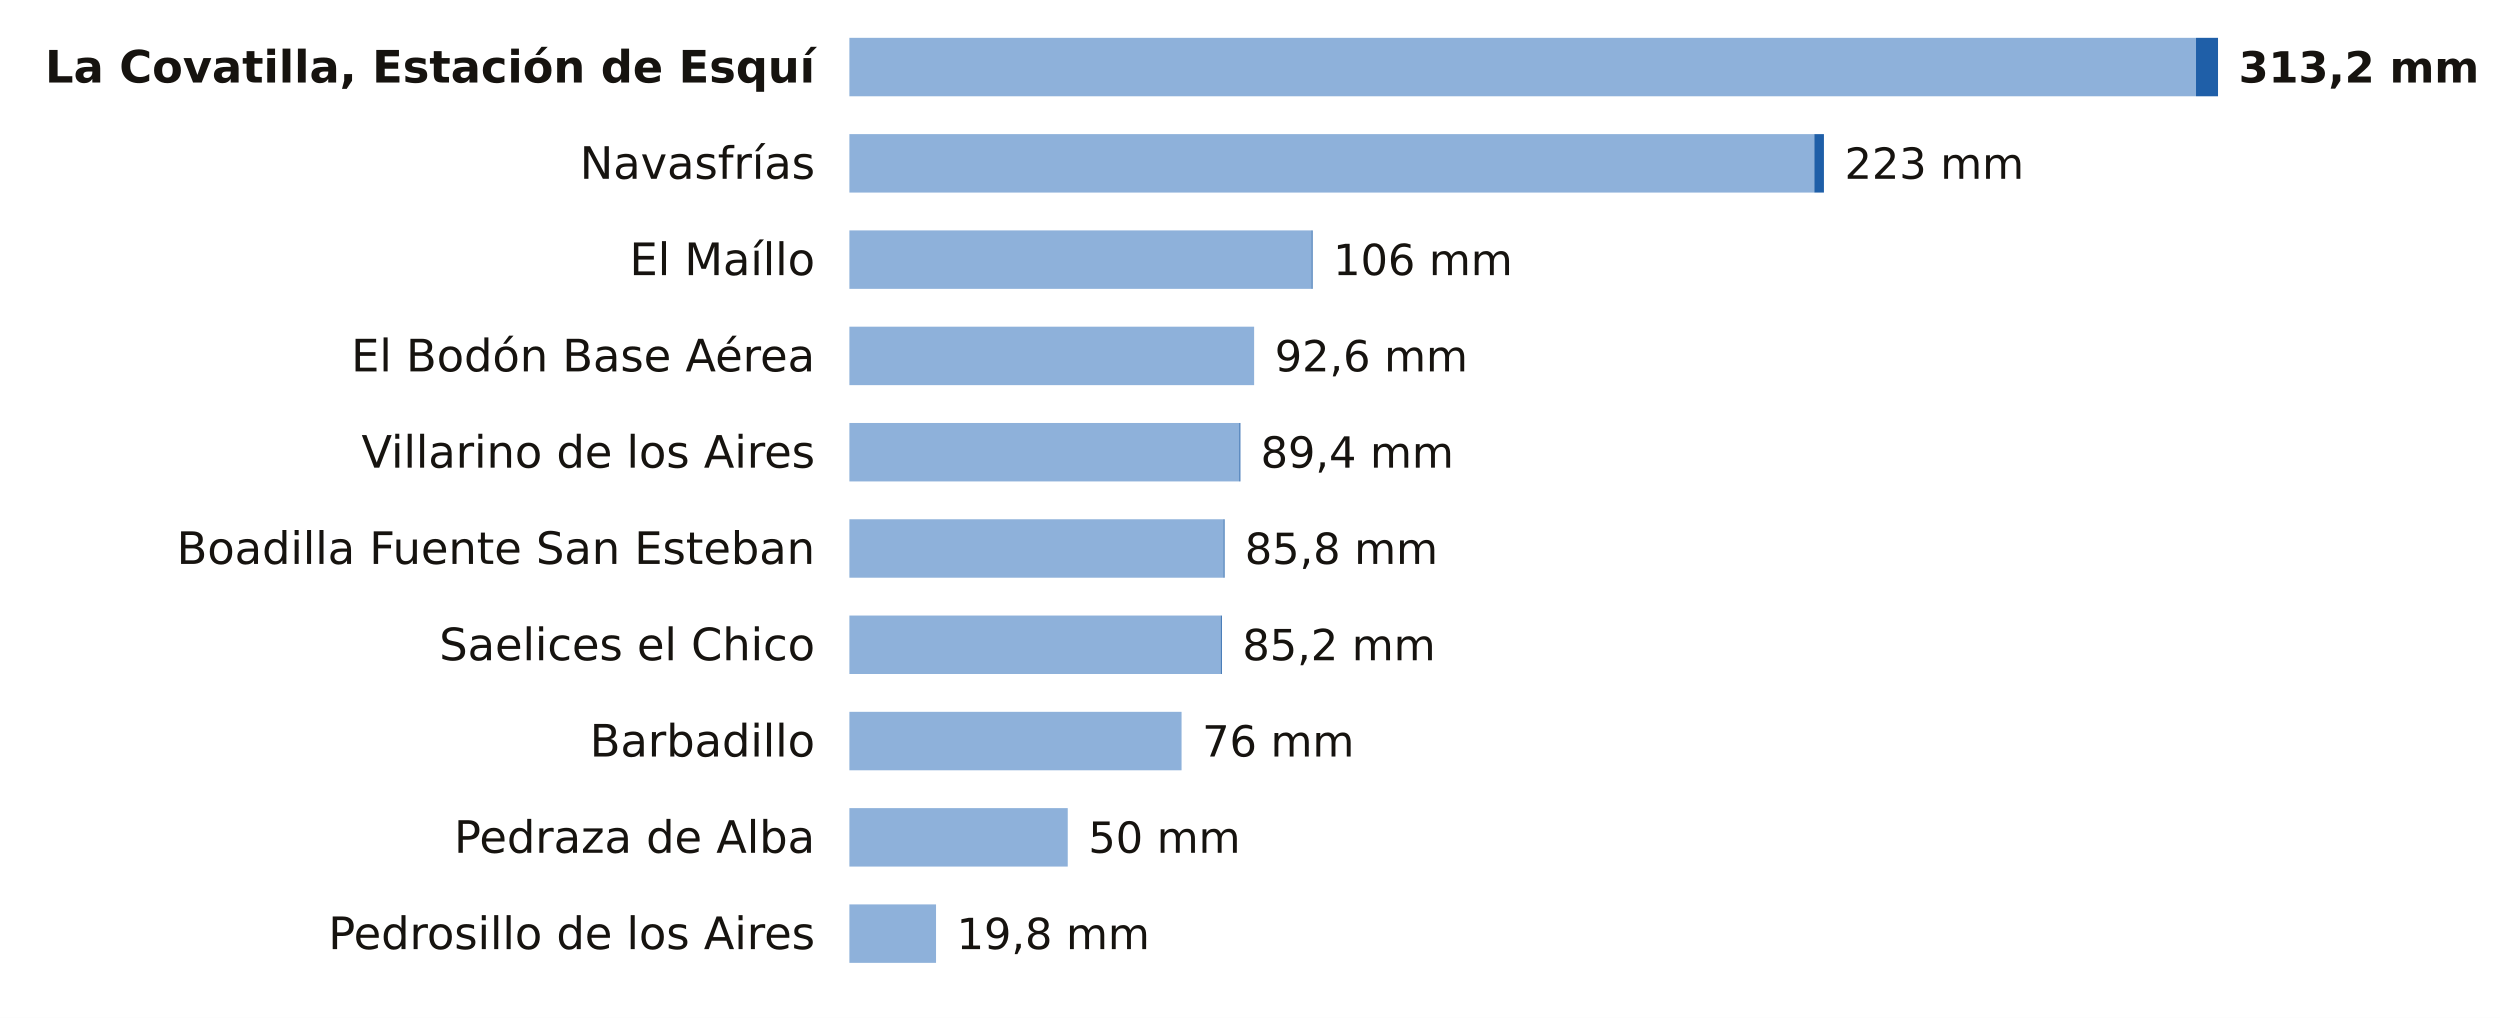
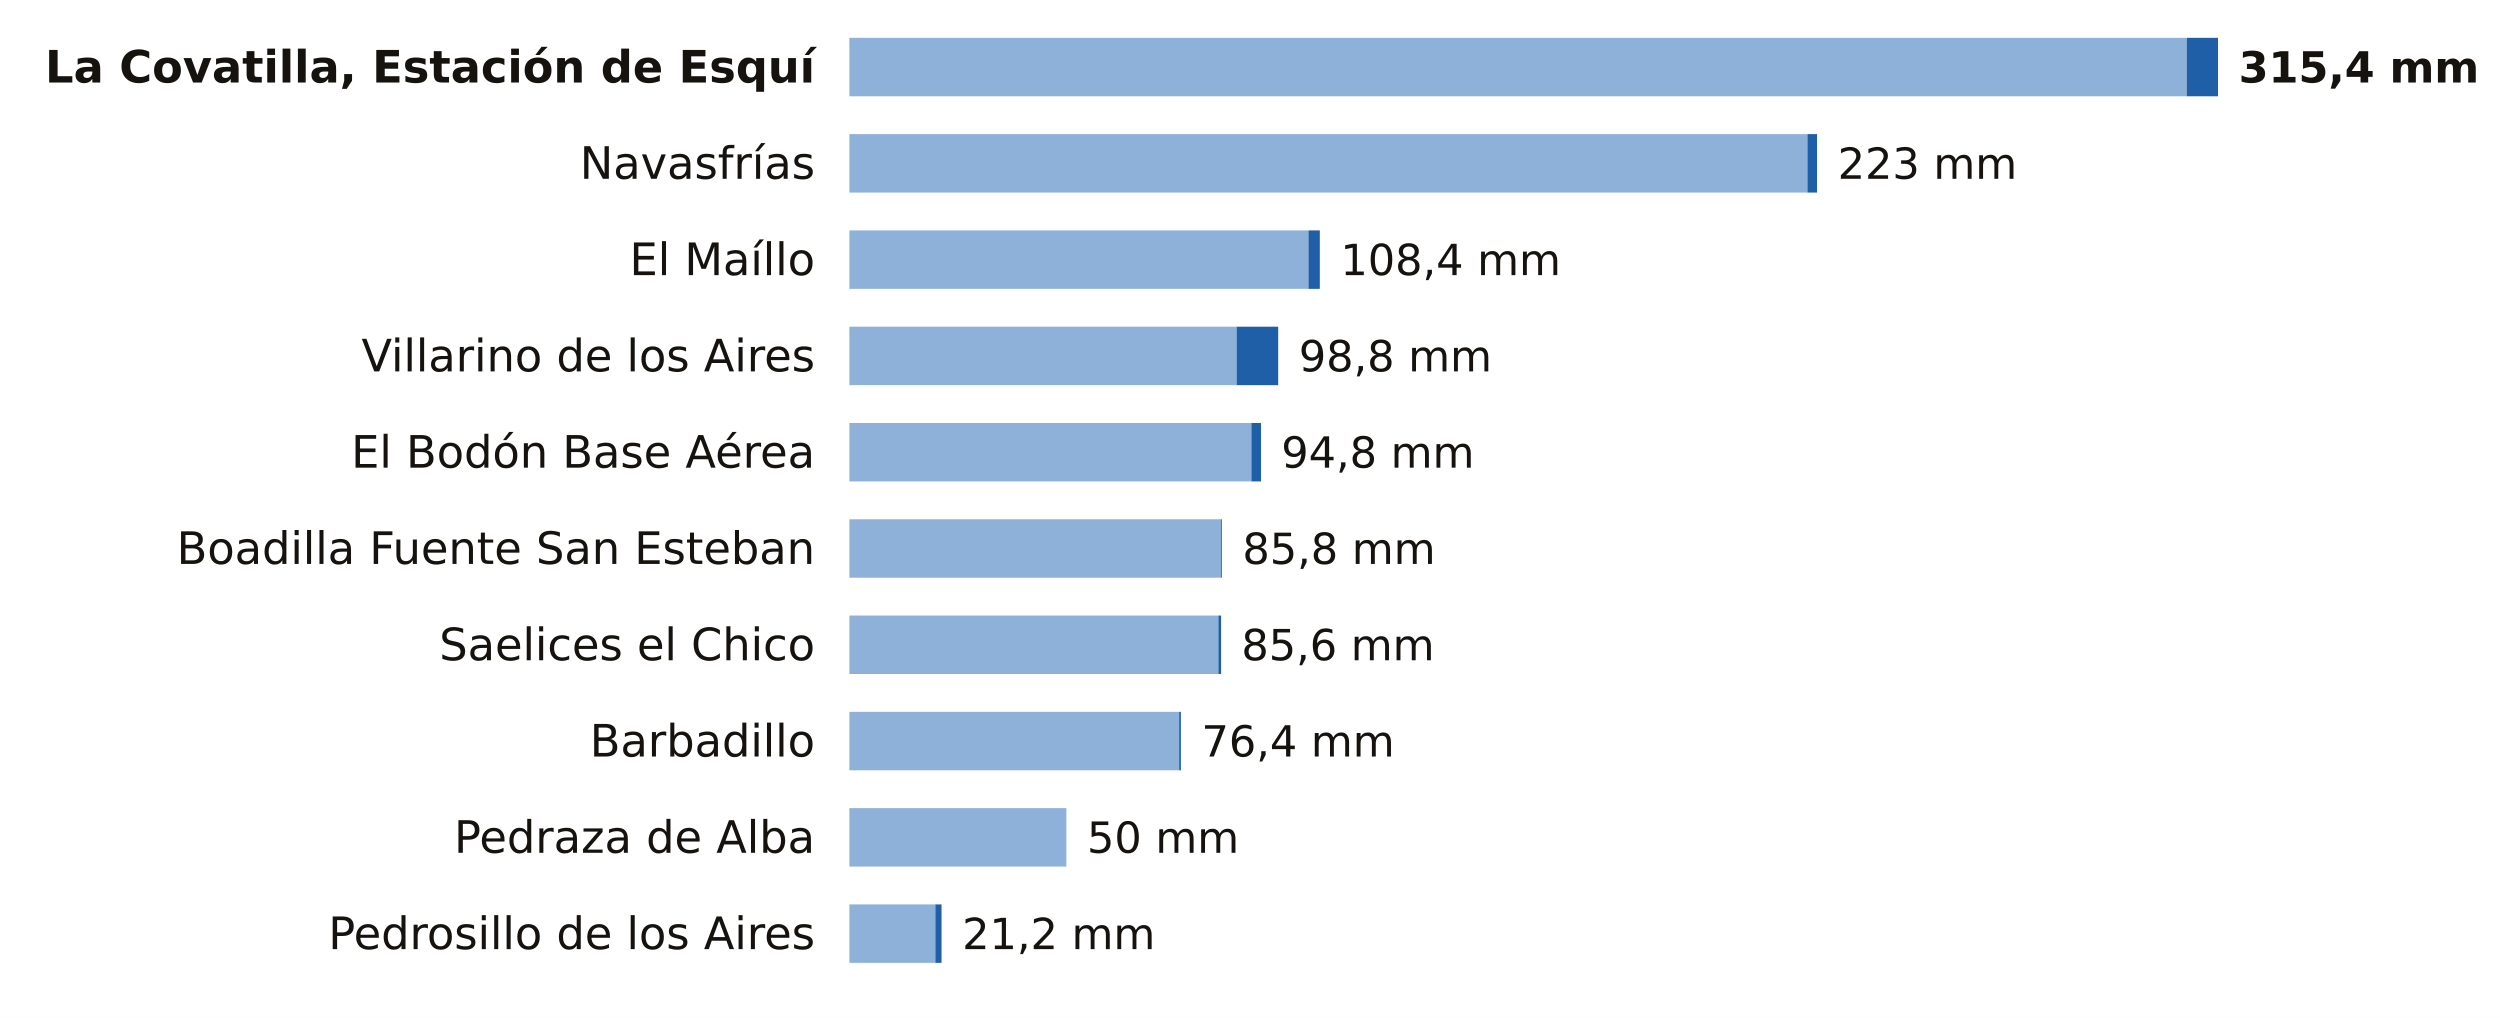
<svg xmlns="http://www.w3.org/2000/svg" viewBox="0 0 727 296" width="727" height="296" role="img" aria-label="La lluvia de los últimos 7 días en las estaciones de AEMET de Salamanca">
  <rect width="727" height="296" fill="#FFFFFF" />
  <text x="237.0" y="24.0" font-size="13" fill="#16130F" text-anchor="end" font-weight="600" font-family="Public Sans, DejaVu Sans, Arial, sans-serif">La Covatilla, Estación de Esquí</text>
-   <rect x="247" y="11" width="391.6" height="17" fill="#8EB1DA" />
-   <rect x="638.6" y="11" width="6.4" height="17" fill="#1F5FA8" />
-   <text x="651.0" y="24.0" font-size="12.5" fill="#16130F" text-anchor="start" font-weight="700" font-family="Public Sans, DejaVu Sans, Arial, sans-serif">313,2 mm</text>
+   <rect x="247" y="11" width="388.9" height="17" fill="#8EB1DA" />
+   <rect x="635.9" y="11" width="9.1" height="17" fill="#1F5FA8" />
+   <text x="651.0" y="24.0" font-size="12.5" fill="#16130F" text-anchor="start" font-weight="700" font-family="Public Sans, DejaVu Sans, Arial, sans-serif">315,4 mm</text>
  <text x="237.0" y="52.0" font-size="13" fill="#16130F" text-anchor="end" font-weight="400" font-family="Public Sans, DejaVu Sans, Arial, sans-serif">Navasfrías</text>
-   <rect x="247" y="39" width="280.6" height="17" fill="#8EB1DA" />
-   <rect x="527.6" y="39" width="2.8" height="17" fill="#1F5FA8" />
-   <text x="536.4" y="52.0" font-size="12.5" fill="#16130F" text-anchor="start" font-weight="500" font-family="Public Sans, DejaVu Sans, Arial, sans-serif">223 mm</text>
+   <rect x="247" y="39" width="278.6" height="17" fill="#8EB1DA" />
+   <rect x="525.6" y="39" width="2.8" height="17" fill="#1F5FA8" />
+   <text x="534.4" y="52.0" font-size="12.5" fill="#16130F" text-anchor="start" font-weight="500" font-family="Public Sans, DejaVu Sans, Arial, sans-serif">223 mm</text>
  <text x="237.0" y="80.0" font-size="13" fill="#16130F" text-anchor="end" font-weight="400" font-family="Public Sans, DejaVu Sans, Arial, sans-serif">El Maíllo</text>
-   <rect x="247" y="67" width="134.4" height="17" fill="#8EB1DA" />
-   <rect x="381.4" y="67" width="0.3" height="17" fill="#1F5FA8" />
-   <text x="387.7" y="80.0" font-size="12.5" fill="#16130F" text-anchor="start" font-weight="500" font-family="Public Sans, DejaVu Sans, Arial, sans-serif">106 mm</text>
-   <text x="237.0" y="108.0" font-size="13" fill="#16130F" text-anchor="end" font-weight="400" font-family="Public Sans, DejaVu Sans, Arial, sans-serif">El Bodón Base Aérea</text>
-   <rect x="247" y="95" width="117.7" height="17" fill="#8EB1DA" />
-   <text x="370.7" y="108.0" font-size="12.5" fill="#16130F" text-anchor="start" font-weight="500" font-family="Public Sans, DejaVu Sans, Arial, sans-serif">92,6 mm</text>
-   <text x="237.0" y="136.0" font-size="13" fill="#16130F" text-anchor="end" font-weight="400" font-family="Public Sans, DejaVu Sans, Arial, sans-serif">Villarino de los Aires</text>
-   <rect x="247" y="123" width="113.4" height="17" fill="#8EB1DA" />
-   <rect x="360.4" y="123" width="0.3" height="17" fill="#1F5FA8" />
-   <text x="366.6" y="136.0" font-size="12.5" fill="#16130F" text-anchor="start" font-weight="500" font-family="Public Sans, DejaVu Sans, Arial, sans-serif">89,4 mm</text>
+   <rect x="247" y="67" width="133.5" height="17" fill="#8EB1DA" />
+   <rect x="380.5" y="67" width="3.3" height="17" fill="#1F5FA8" />
+   <text x="389.8" y="80.0" font-size="12.5" fill="#16130F" text-anchor="start" font-weight="500" font-family="Public Sans, DejaVu Sans, Arial, sans-serif">108,4 mm</text>
+   <text x="237.0" y="108.0" font-size="13" fill="#16130F" text-anchor="end" font-weight="400" font-family="Public Sans, DejaVu Sans, Arial, sans-serif">Villarino de los Aires</text>
+   <rect x="247" y="95" width="112.6" height="17" fill="#8EB1DA" />
+   <rect x="359.6" y="95" width="12.1" height="17" fill="#1F5FA8" />
+   <text x="377.7" y="108.0" font-size="12.5" fill="#16130F" text-anchor="start" font-weight="500" font-family="Public Sans, DejaVu Sans, Arial, sans-serif">98,8 mm</text>
+   <text x="237.0" y="136.0" font-size="13" fill="#16130F" text-anchor="end" font-weight="400" font-family="Public Sans, DejaVu Sans, Arial, sans-serif">El Bodón Base Aérea</text>
+   <rect x="247" y="123" width="116.9" height="17" fill="#8EB1DA" />
+   <rect x="363.9" y="123" width="2.8" height="17" fill="#1F5FA8" />
+   <text x="372.6" y="136.0" font-size="12.5" fill="#16130F" text-anchor="start" font-weight="500" font-family="Public Sans, DejaVu Sans, Arial, sans-serif">94,8 mm</text>
  <text x="237.0" y="164.0" font-size="13" fill="#16130F" text-anchor="end" font-weight="400" font-family="Public Sans, DejaVu Sans, Arial, sans-serif">Boadilla Fuente San Esteban</text>
-   <rect x="247" y="151" width="108.8" height="17" fill="#8EB1DA" />
-   <rect x="355.8" y="151" width="0.3" height="17" fill="#1F5FA8" />
-   <text x="362.0" y="164.0" font-size="12.5" fill="#16130F" text-anchor="start" font-weight="500" font-family="Public Sans, DejaVu Sans, Arial, sans-serif">85,8 mm</text>
+   <rect x="247" y="151" width="108.0" height="17" fill="#8EB1DA" />
+   <rect x="355.0" y="151" width="0.3" height="17" fill="#1F5FA8" />
+   <text x="361.3" y="164.0" font-size="12.5" fill="#16130F" text-anchor="start" font-weight="500" font-family="Public Sans, DejaVu Sans, Arial, sans-serif">85,8 mm</text>
  <text x="237.0" y="192.0" font-size="13" fill="#16130F" text-anchor="end" font-weight="400" font-family="Public Sans, DejaVu Sans, Arial, sans-serif">Saelices el Chico</text>
-   <rect x="247" y="179" width="108.0" height="17" fill="#8EB1DA" />
-   <rect x="355.0" y="179" width="0.3" height="17" fill="#1F5FA8" />
-   <text x="361.3" y="192.0" font-size="12.5" fill="#16130F" text-anchor="start" font-weight="500" font-family="Public Sans, DejaVu Sans, Arial, sans-serif">85,2 mm</text>
+   <rect x="247" y="179" width="107.3" height="17" fill="#8EB1DA" />
+   <rect x="354.3" y="179" width="0.8" height="17" fill="#1F5FA8" />
+   <text x="361.0" y="192.0" font-size="12.5" fill="#16130F" text-anchor="start" font-weight="500" font-family="Public Sans, DejaVu Sans, Arial, sans-serif">85,6 mm</text>
  <text x="237.0" y="220.0" font-size="13" fill="#16130F" text-anchor="end" font-weight="400" font-family="Public Sans, DejaVu Sans, Arial, sans-serif">Barbadillo</text>
-   <rect x="247" y="207" width="96.6" height="17" fill="#8EB1DA" />
-   <text x="349.6" y="220.0" font-size="12.5" fill="#16130F" text-anchor="start" font-weight="500" font-family="Public Sans, DejaVu Sans, Arial, sans-serif">76 mm</text>
+   <rect x="247" y="207" width="95.9" height="17" fill="#8EB1DA" />
+   <rect x="342.9" y="207" width="0.5" height="17" fill="#1F5FA8" />
+   <text x="349.4" y="220.0" font-size="12.5" fill="#16130F" text-anchor="start" font-weight="500" font-family="Public Sans, DejaVu Sans, Arial, sans-serif">76,4 mm</text>
  <text x="237.0" y="248.0" font-size="13" fill="#16130F" text-anchor="end" font-weight="400" font-family="Public Sans, DejaVu Sans, Arial, sans-serif">Pedraza de Alba</text>
-   <rect x="247" y="235" width="63.5" height="17" fill="#8EB1DA" />
-   <text x="316.5" y="248.0" font-size="12.5" fill="#16130F" text-anchor="start" font-weight="500" font-family="Public Sans, DejaVu Sans, Arial, sans-serif">50 mm</text>
+   <rect x="247" y="235" width="63.1" height="17" fill="#8EB1DA" />
+   <text x="316.1" y="248.0" font-size="12.5" fill="#16130F" text-anchor="start" font-weight="500" font-family="Public Sans, DejaVu Sans, Arial, sans-serif">50 mm</text>
  <text x="237.0" y="276.0" font-size="13" fill="#16130F" text-anchor="end" font-weight="400" font-family="Public Sans, DejaVu Sans, Arial, sans-serif">Pedrosillo de los Aires</text>
-   <rect x="247" y="263" width="25.2" height="17" fill="#8EB1DA" />
-   <text x="278.2" y="276.0" font-size="12.5" fill="#16130F" text-anchor="start" font-weight="500" font-family="Public Sans, DejaVu Sans, Arial, sans-serif">19,8 mm</text>
+   <rect x="247" y="263" width="25.0" height="17" fill="#8EB1DA" />
+   <rect x="272.0" y="263" width="1.8" height="17" fill="#1F5FA8" />
+   <text x="279.8" y="276.0" font-size="12.5" fill="#16130F" text-anchor="start" font-weight="500" font-family="Public Sans, DejaVu Sans, Arial, sans-serif">21,2 mm</text>
</svg>
